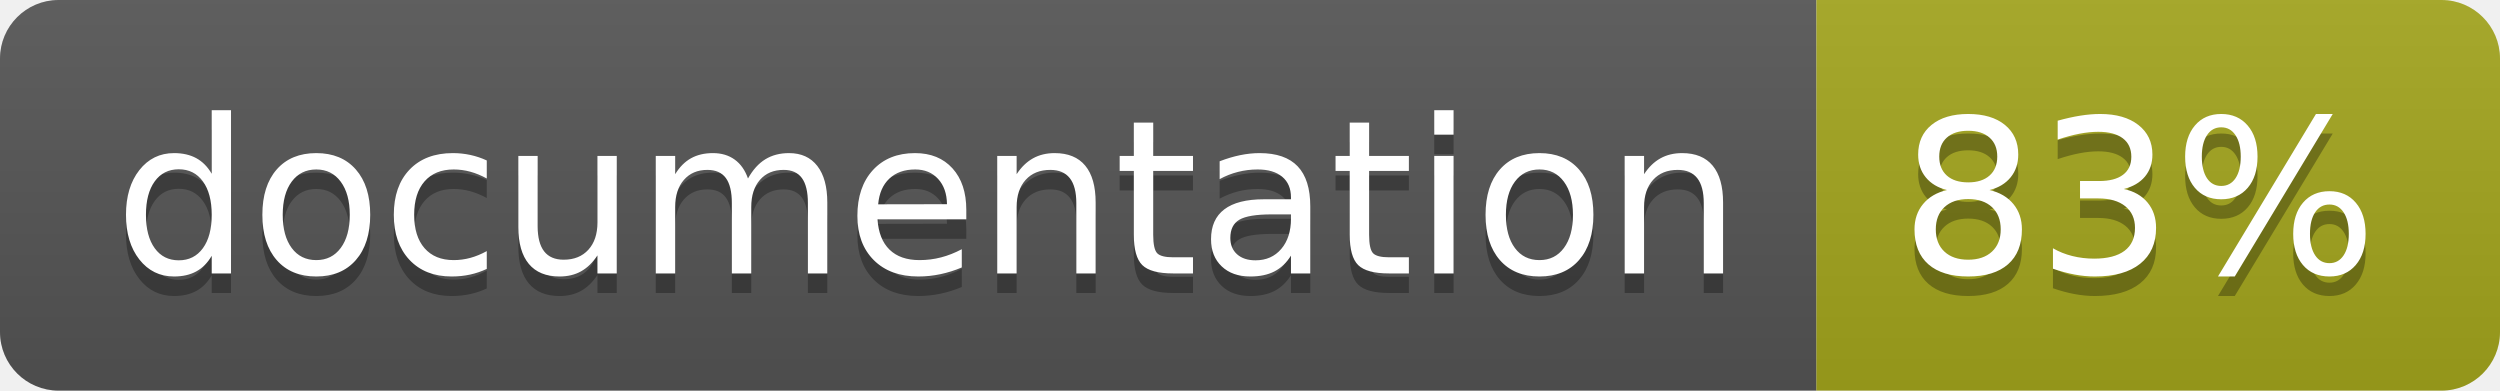
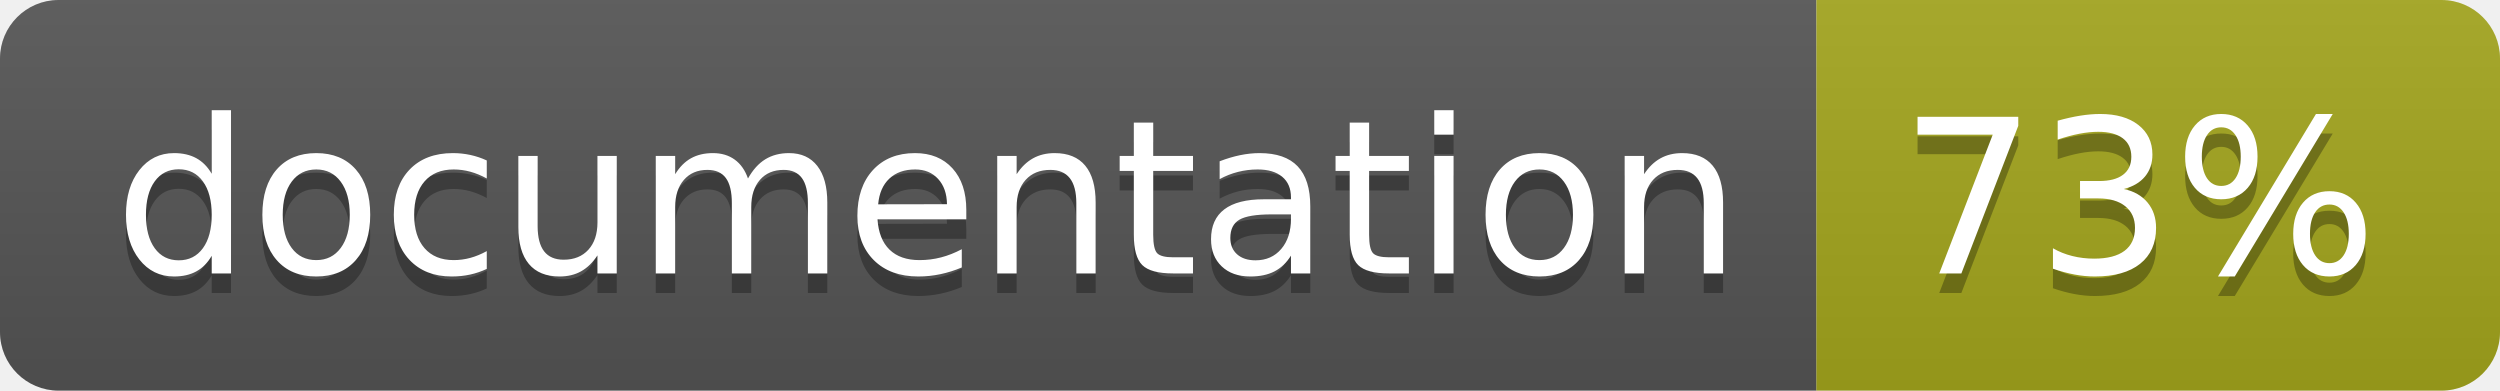
<svg xmlns="http://www.w3.org/2000/svg" width="128" height="20">
  <linearGradient id="b" x2="0" y2="100%">
    <stop offset="0" stop-color="#bbb" stop-opacity=".1" />
    <stop offset="1" stop-opacity=".1" />
  </linearGradient>
  <clipPath id="a">
    <rect width="128" height="20" rx="3" fill="#fff" />
  </clipPath>
  <g clip-path="url(#a)">
    <path fill="#555" d="M0 0h93v20H0z" />
    <path fill="#a4a61d" d="M93 0h35v20H93z" />
    <path fill="url(#b)" d="M0 0h128v20H0z" />
  </g>
  <g fill="#fff" text-anchor="middle" font-family="DejaVu Sans,Verdana,Geneva,sans-serif" font-size="110">
    <text x="475" y="150" fill="#010101" fill-opacity=".3" transform="scale(.1)" textLength="830">
      documentation
    </text>
    <text x="475" y="140" transform="scale(.1)" textLength="830">
      documentation
    </text>
    <text x="1095" y="150" fill="#010101" fill-opacity=".3" transform="scale(.1)" textLength="250">
-       83%
+       73%
    </text>
    <text x="1095" y="140" transform="scale(.1)" textLength="250">
-       83%
+       73%
    </text>
  </g>
</svg>
